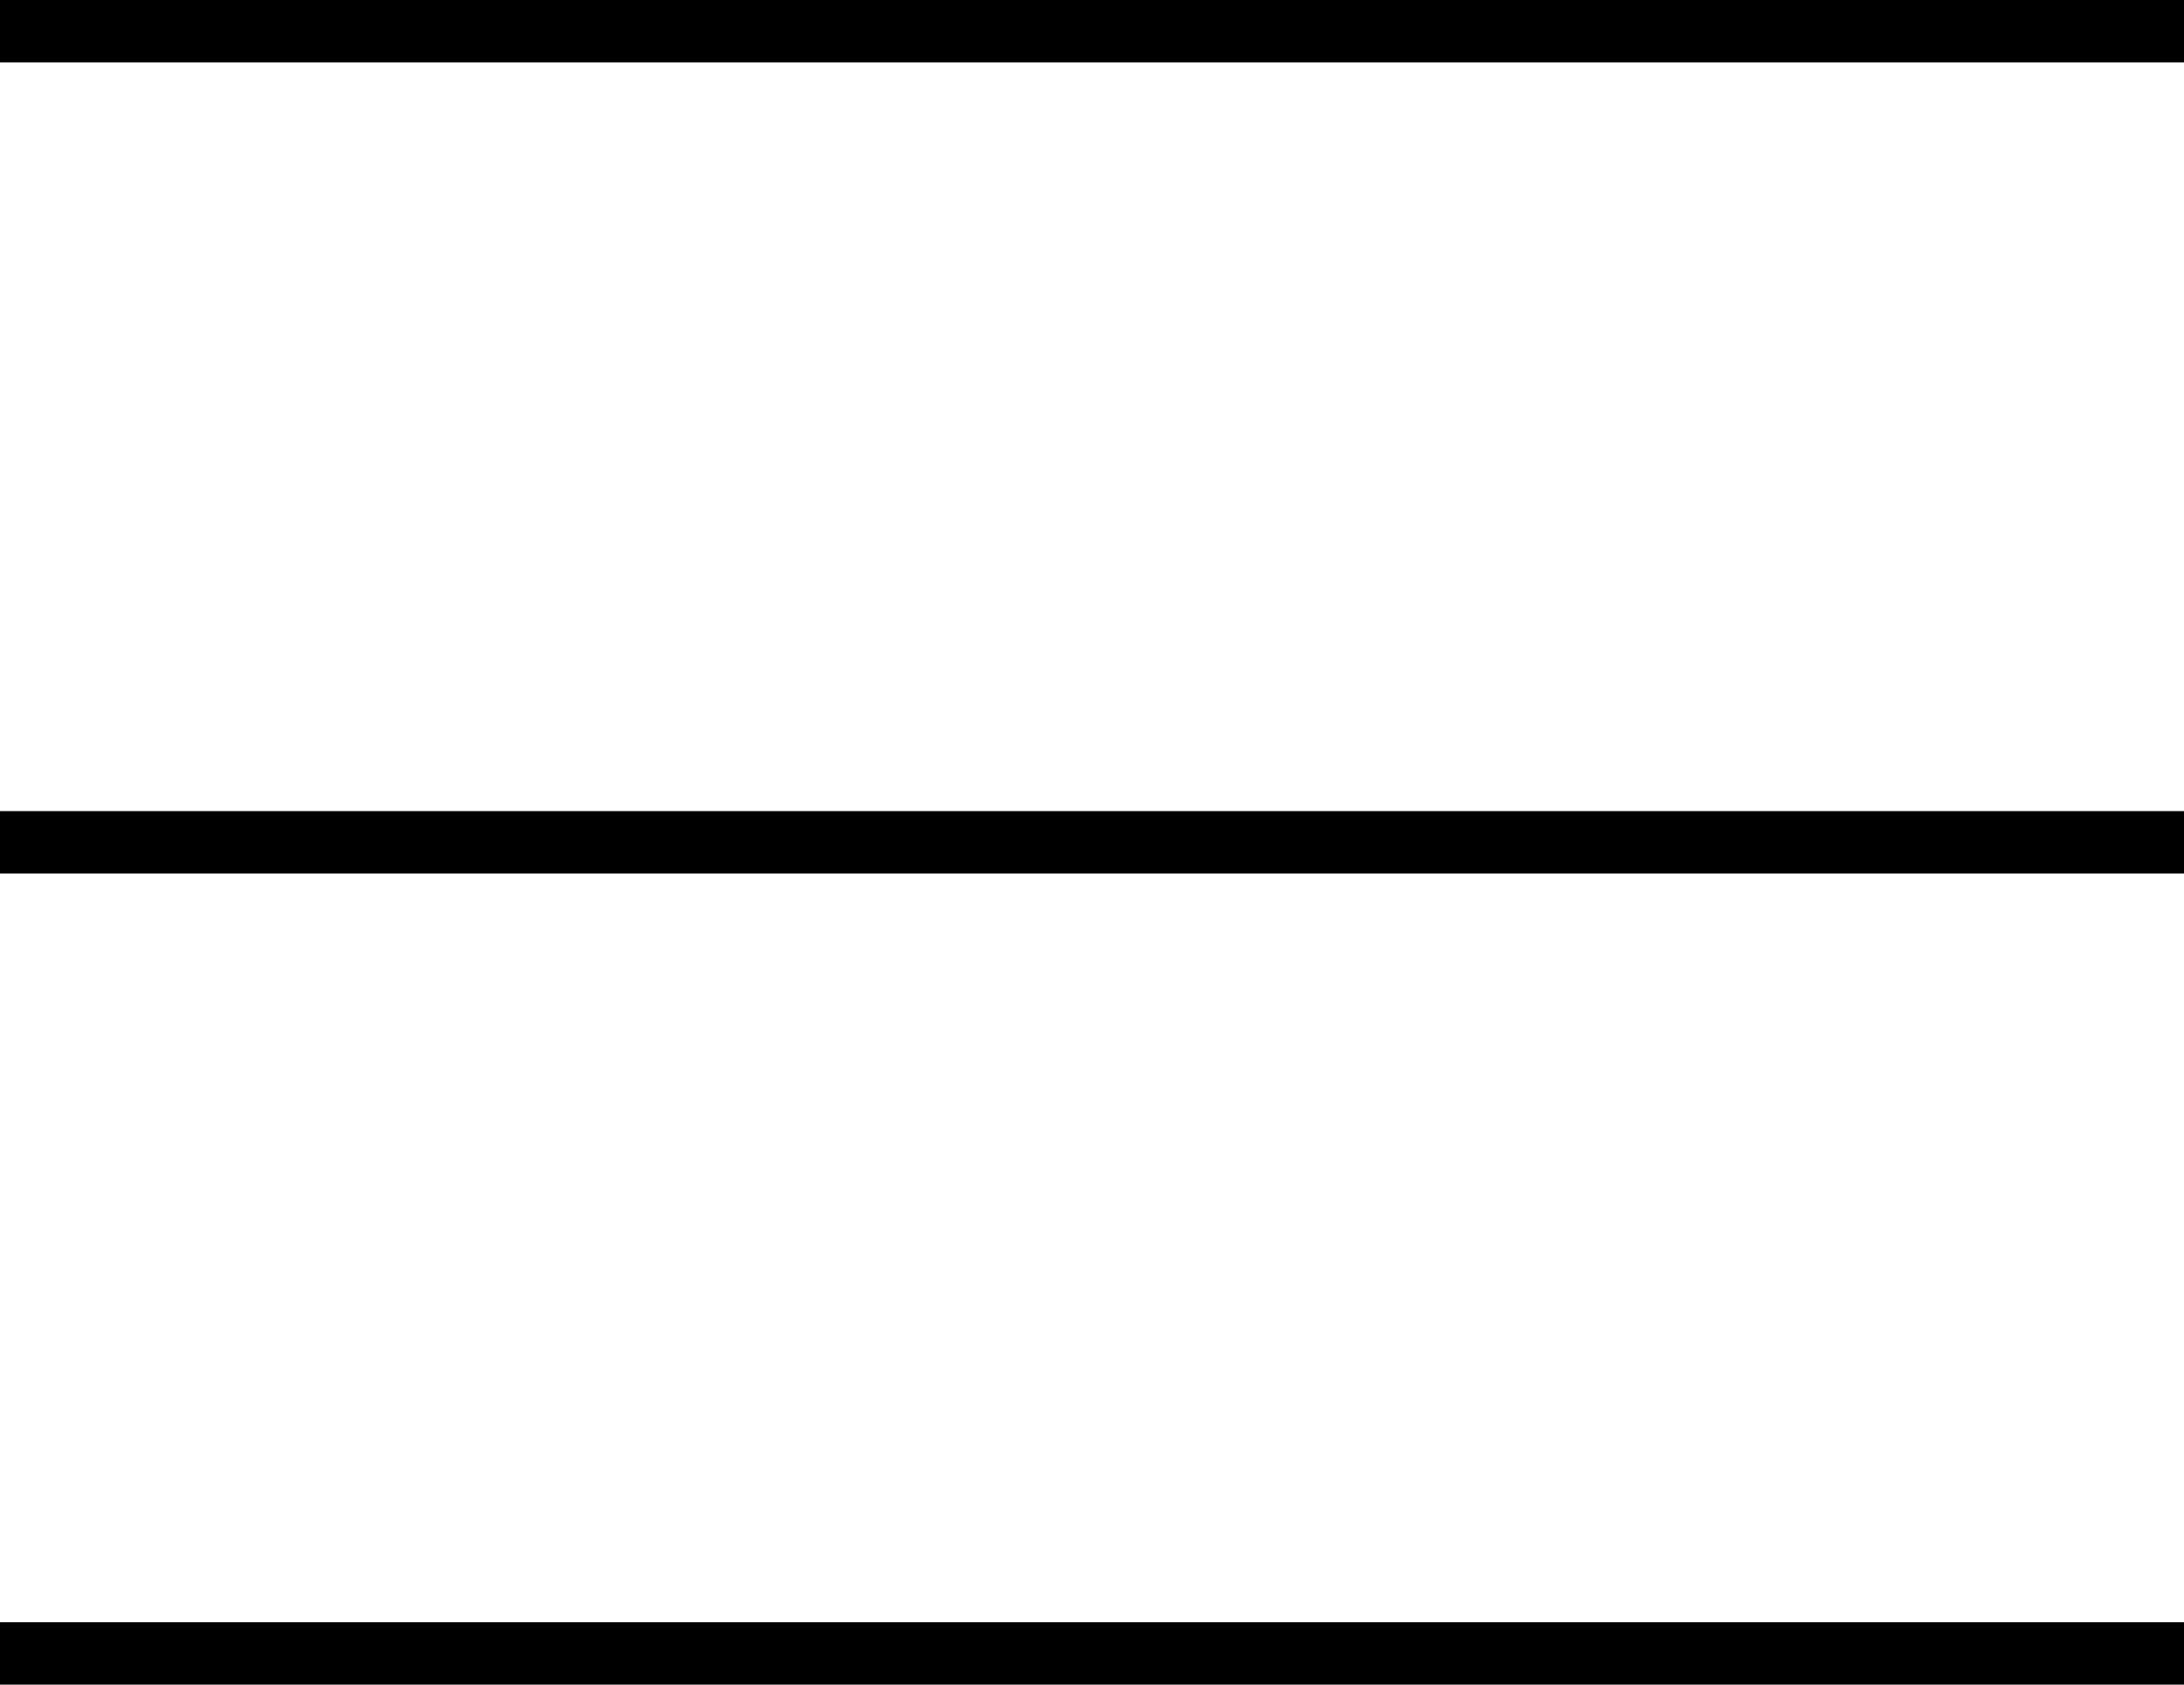
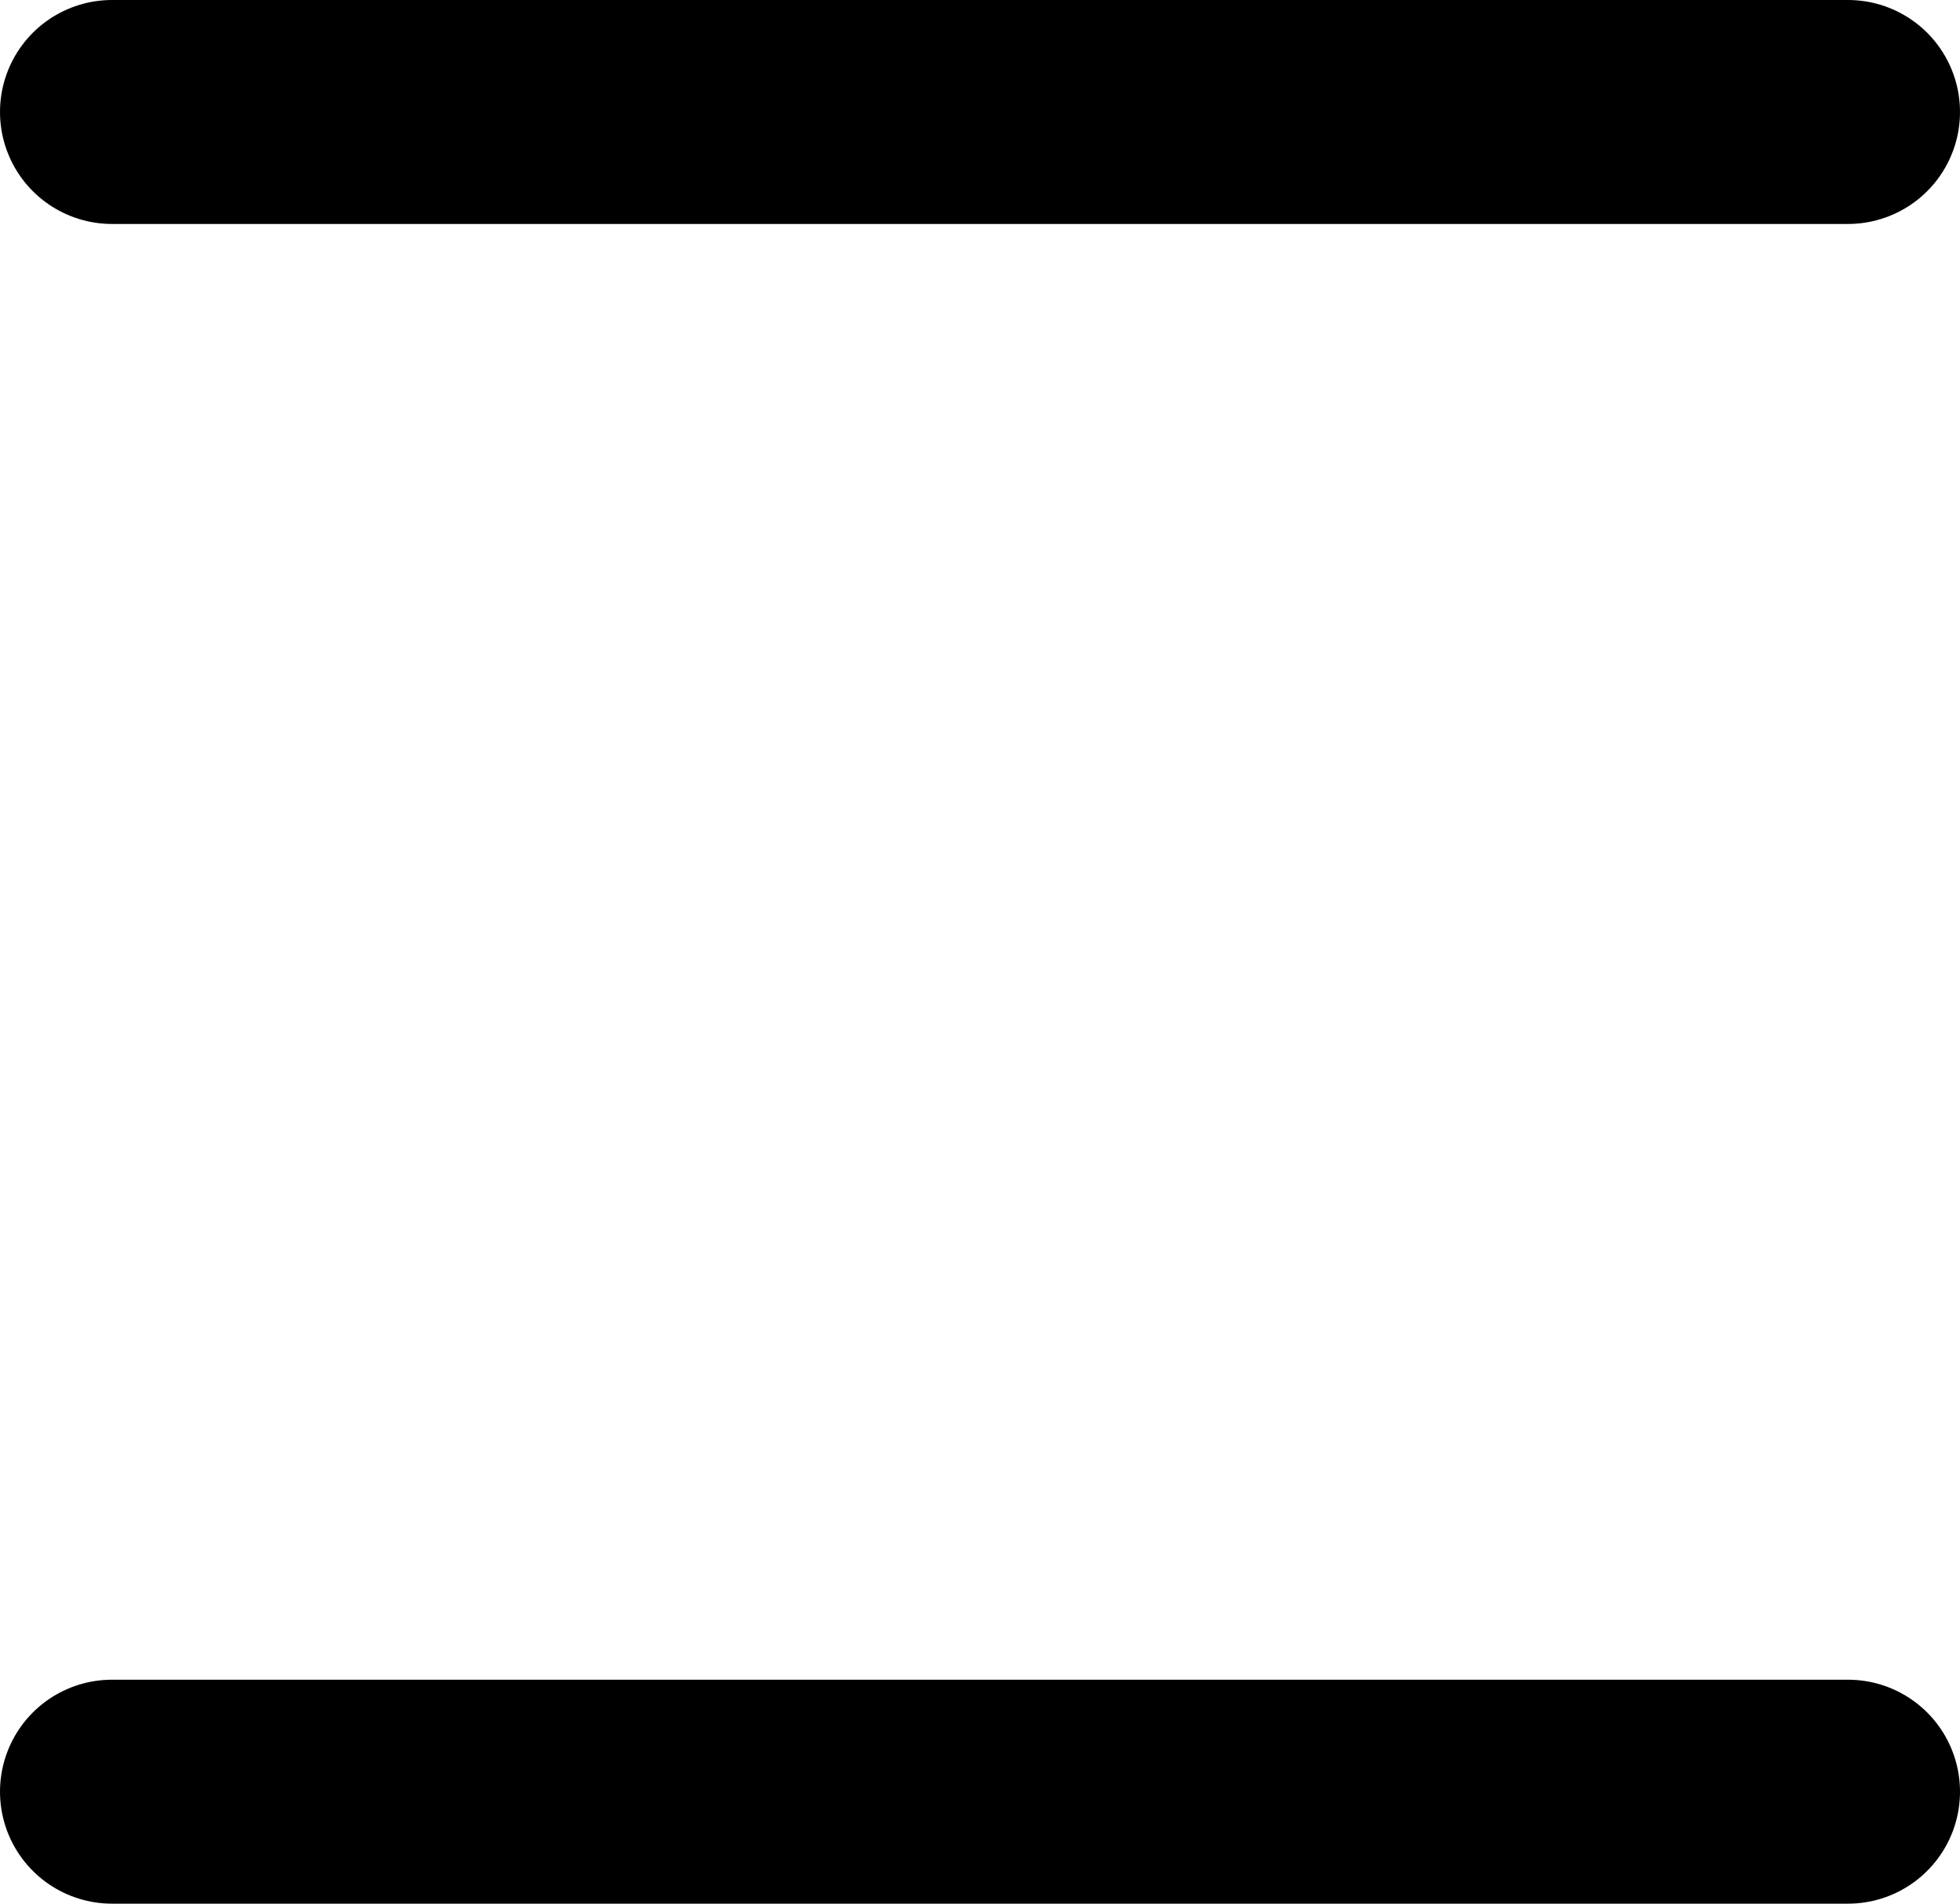
- <svg xmlns="http://www.w3.org/2000/svg" width="70" height="54" viewBox="0 0 70 54" fill="none">
-   <path d="M0 0V2H70V0H0ZM0 26V28H70V26H0ZM0 52V54H70V52H0Z" fill="black" />
+ <svg xmlns="http://www.w3.org/2000/svg" width="35" height="34" viewBox="0 0 35 34" fill="none">
+   <path d="M2 2H33" stroke="black" stroke-width="4" stroke-linecap="round" />
+   <path d="M2 32H33" stroke="black" stroke-width="4" stroke-linecap="round" />
</svg>
